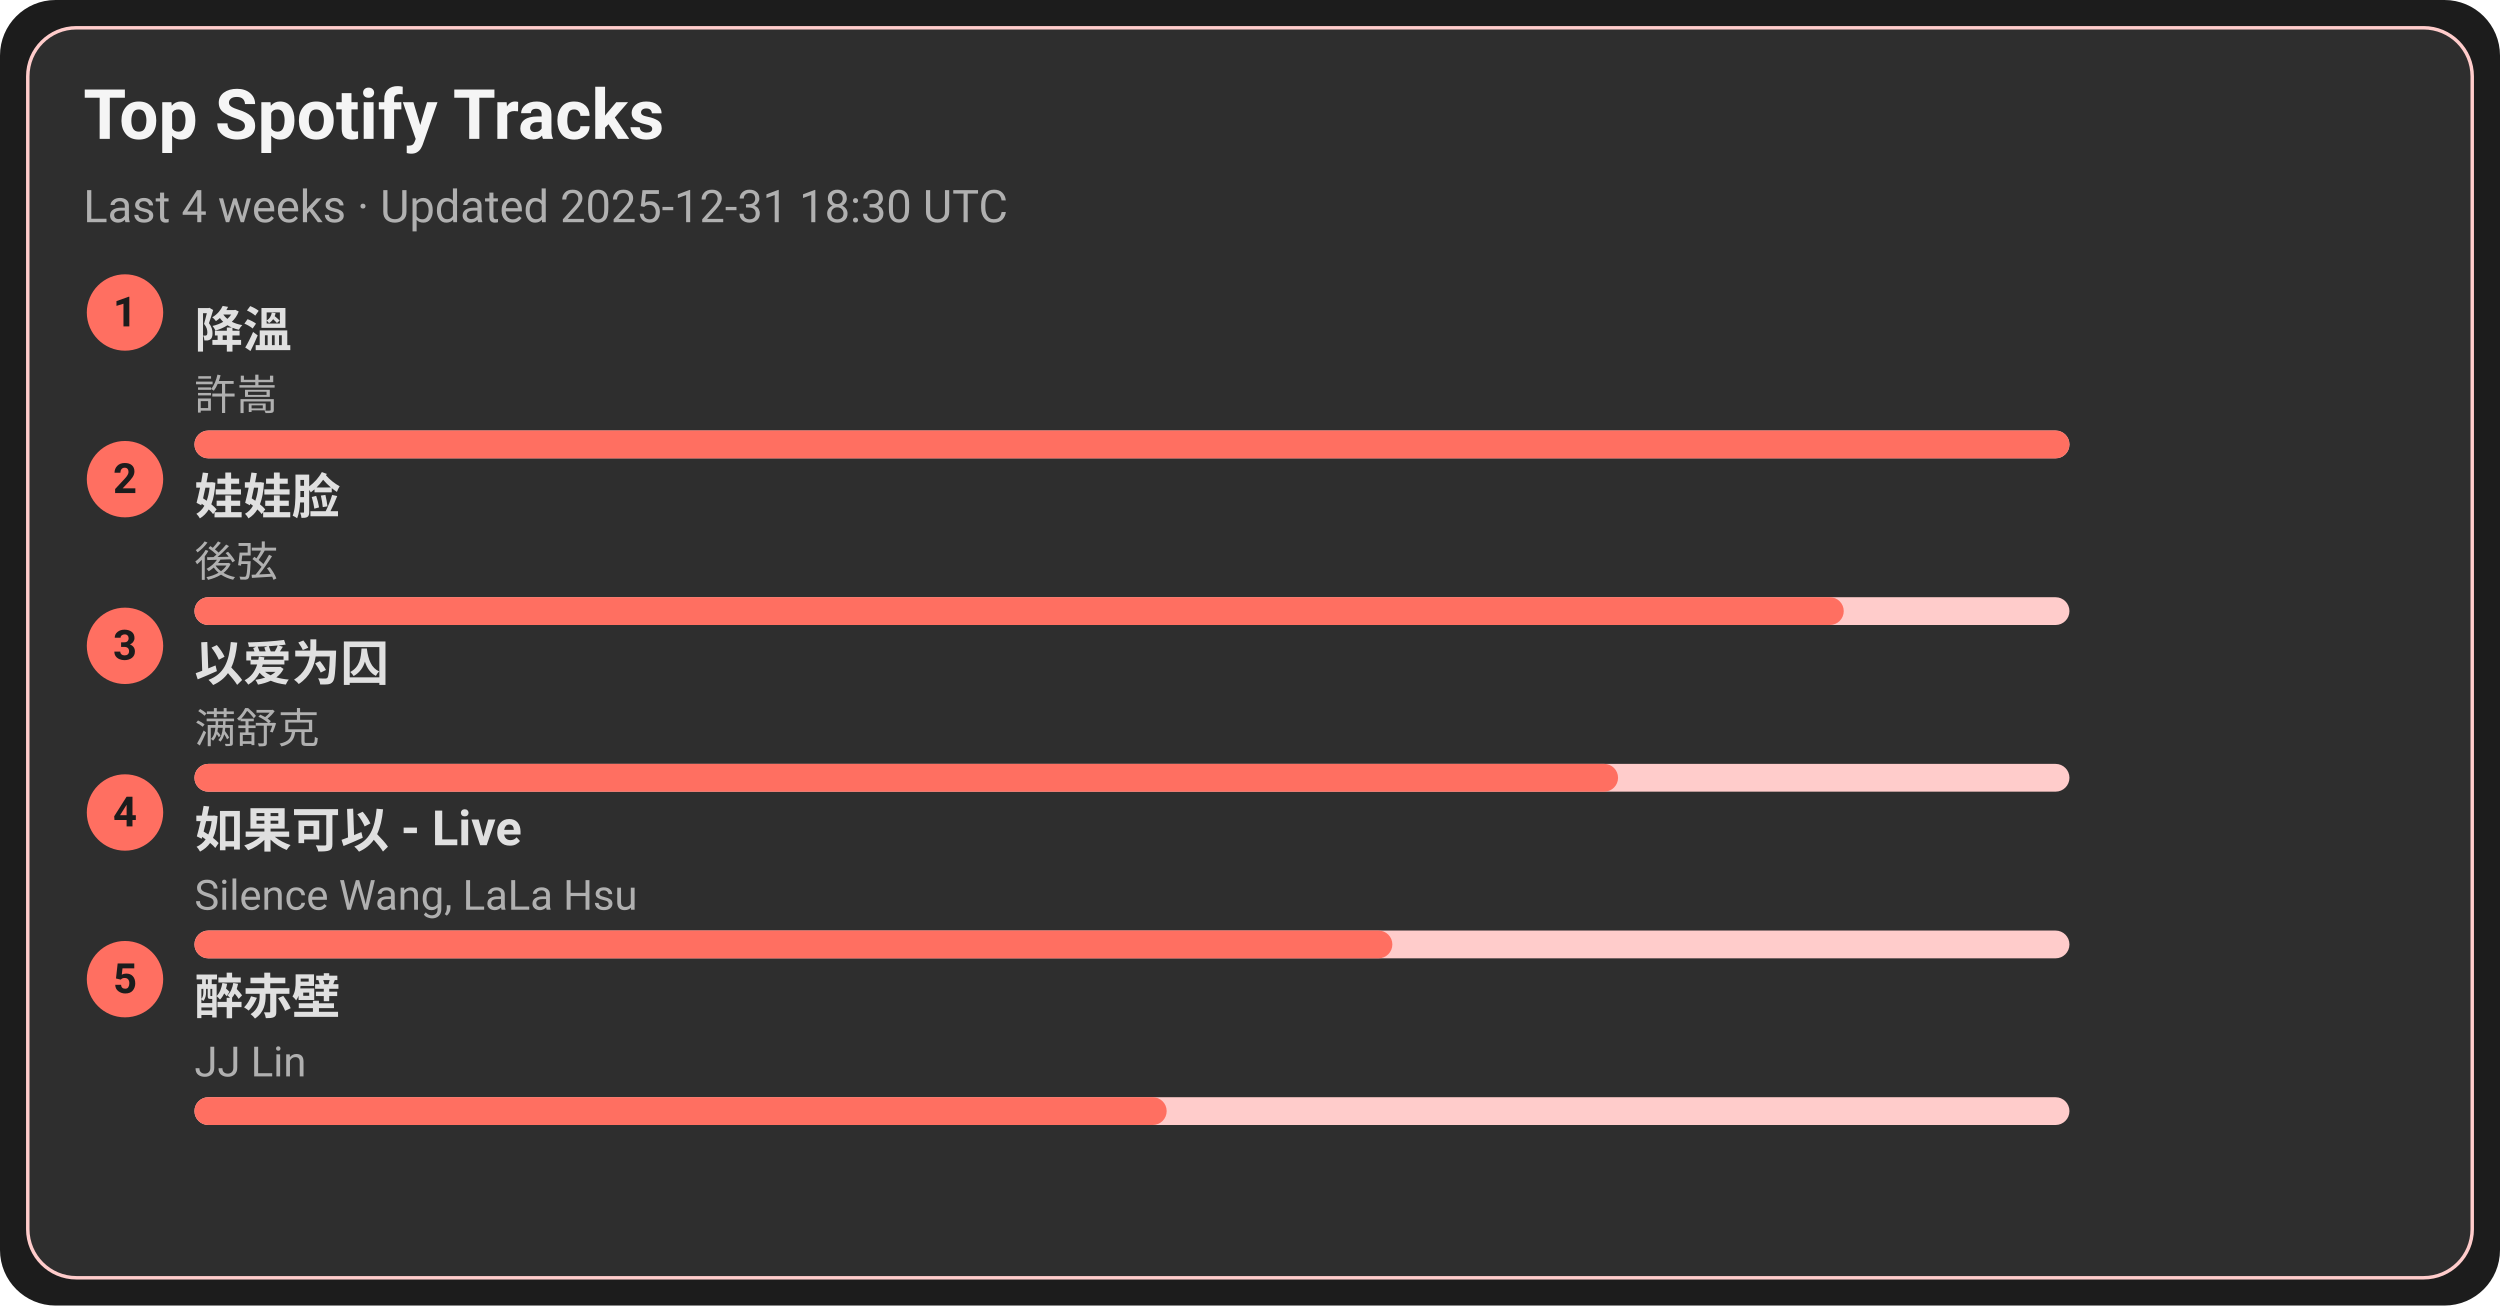
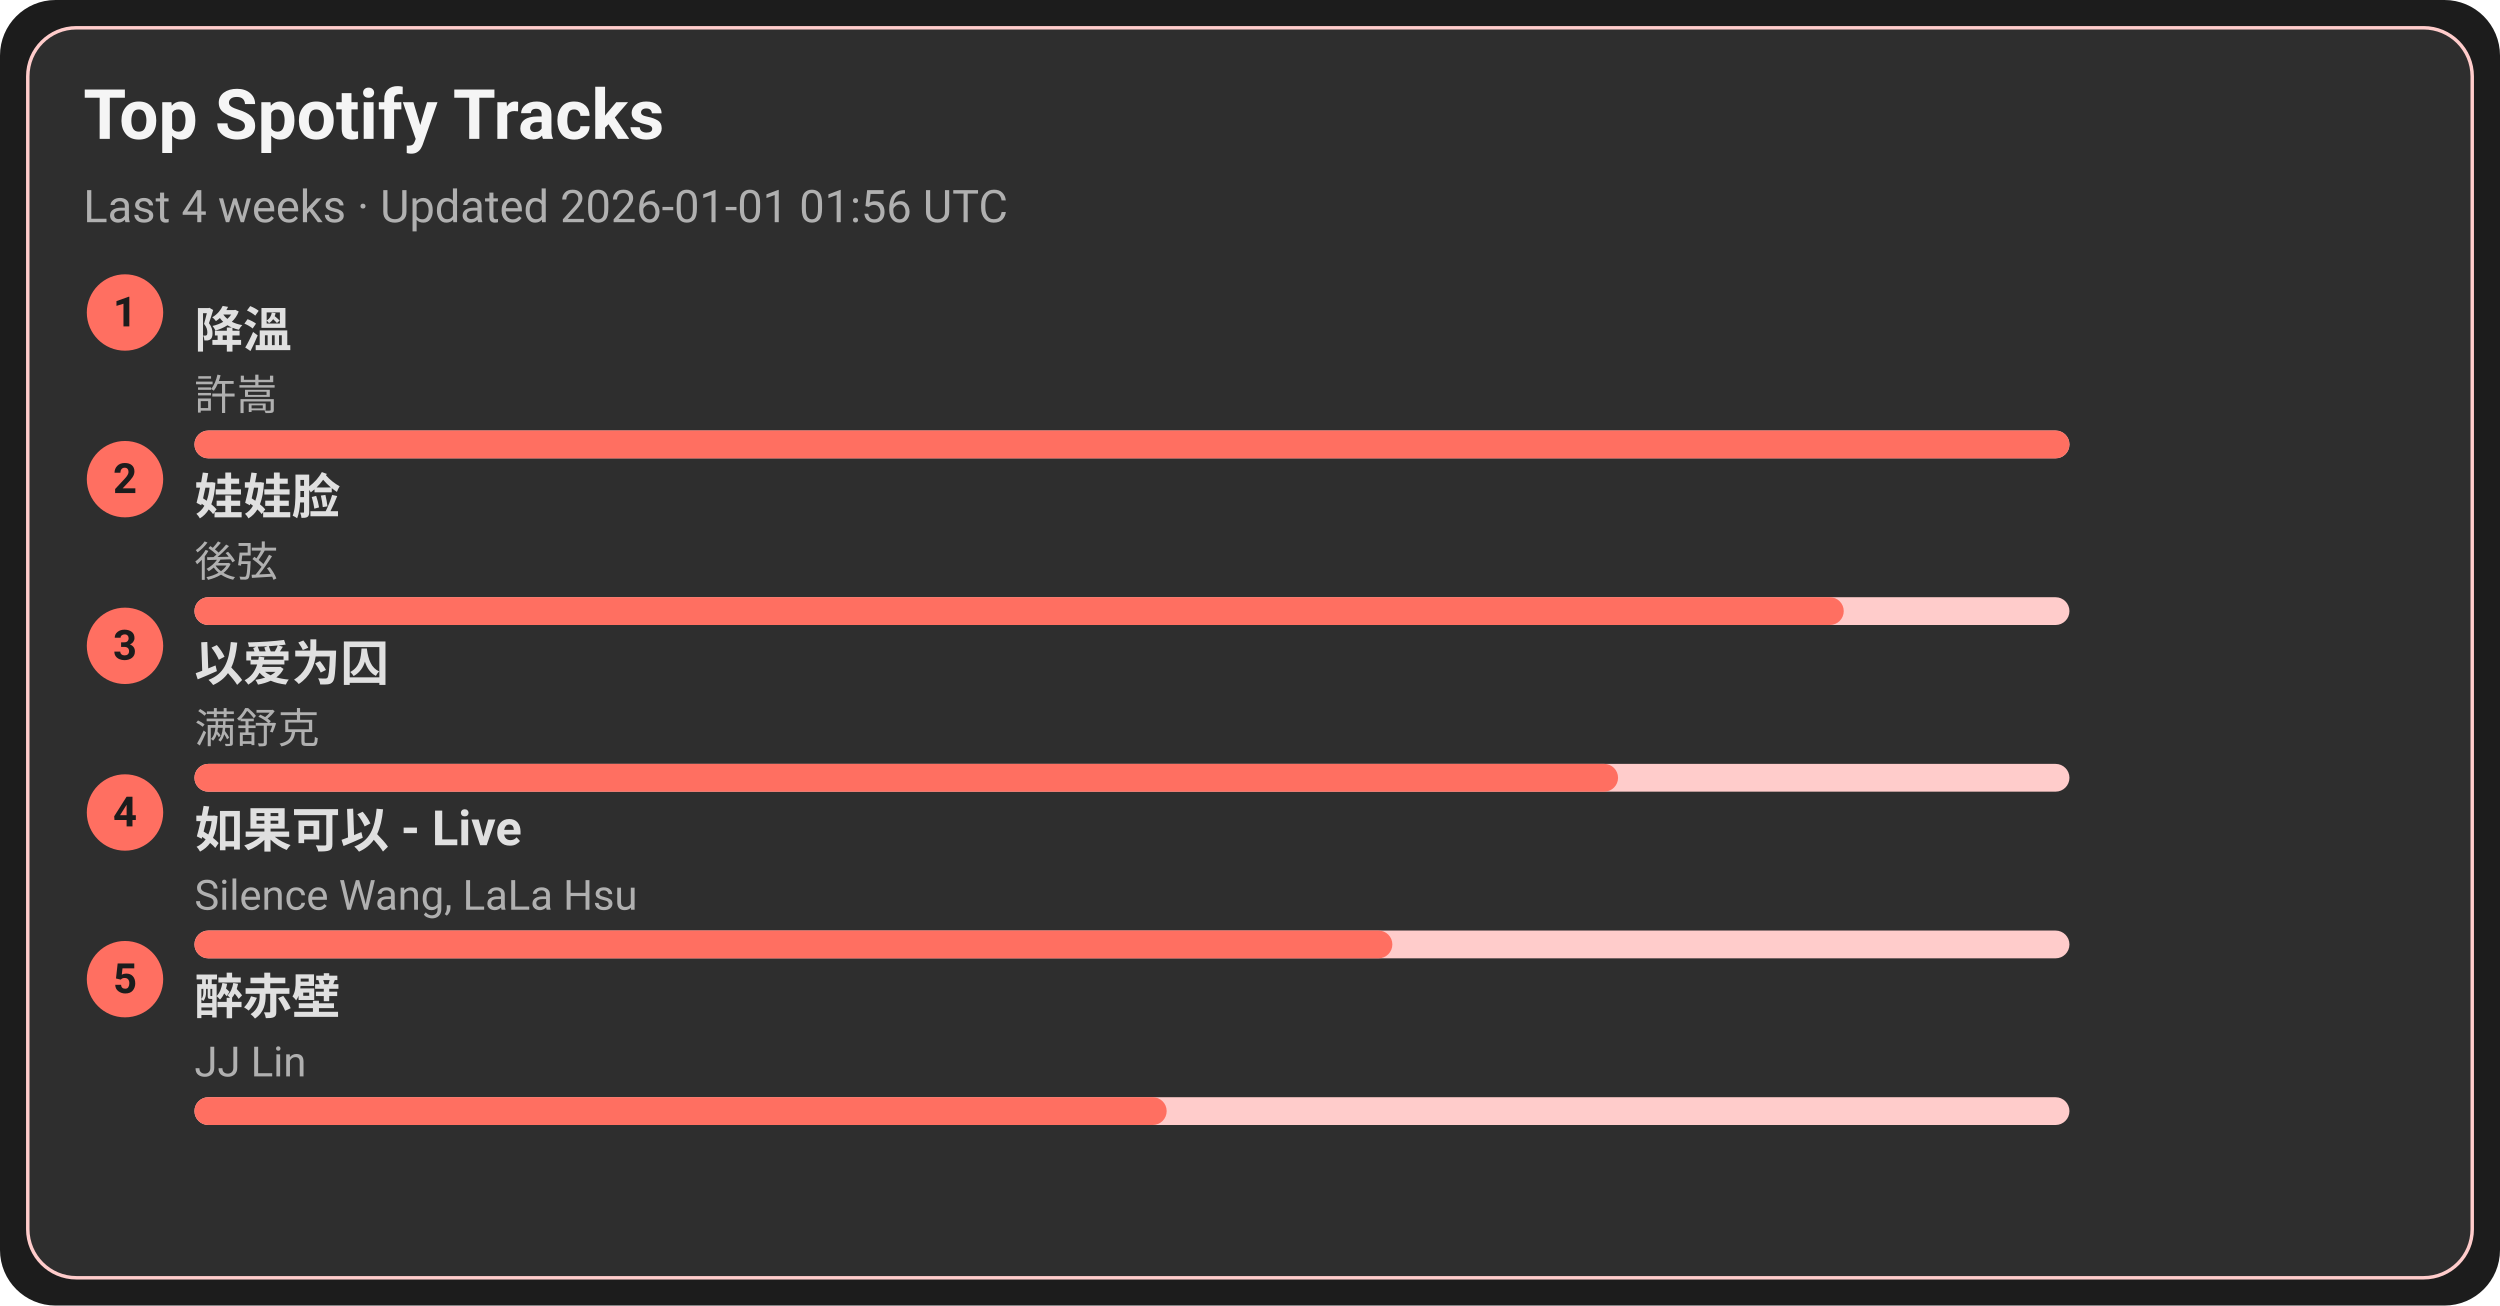
<svg xmlns="http://www.w3.org/2000/svg" width="720" height="376" viewBox="0 0 720 376">
  <style>text{font-family:-apple-system,BlinkMacSystemFont,Segoe UI,Roboto,Ubuntu,Helvetica Neue,Arial,Noto Sans,sans-serif}</style>
  <rect width="720" height="376" rx="16" fill="#1c1c1c" />
  <rect x="8" y="8" width="704" height="360" rx="14" fill="#2e2e2e" stroke="#ffcccb" />
  <text x="24" y="40" font-size="20" fill="#f5f5f5" font-weight="600">Top Spotify Tracks</text>
-   <text x="24" y="64" font-size="13" fill="#b0b0b0">Last 4 weeks · Updated 2025-12-31 18:30 UTC</text>
+   <text x="24" y="64" font-size="13" fill="#b0b0b0">Last 4 weeks · Updated 2026-01-01 01:56 UTC</text>
  <circle cx="36" cy="90" r="11" fill="#ff6f61" />
  <text x="36" y="94" text-anchor="middle" font-size="12" fill="#1c1c1c" font-weight="700">1</text>
  <a href="https://open.spotify.com/track/2q9uhrOfyOnBa3oWR1PfYT" target="_blank" rel="noopener noreferrer">
    <text x="56" y="100" font-size="14" fill="#e0e0e0" font-weight="600">降溫</text>
  </a>
  <text x="56" y="118" font-size="12" fill="#b0b0b0">許嵩</text>
  <rect x="56" y="124" width="540" height="8" rx="4" fill="#ffcccb" />
  <rect x="56" y="124" width="540" height="8" rx="4" fill="#ff6f61" />
  <circle cx="36" cy="138" r="11" fill="#ff6f61" />
  <text x="36" y="142" text-anchor="middle" font-size="12" fill="#1c1c1c" font-weight="700">2</text>
  <a href="https://open.spotify.com/track/08ouEICweFmqfgPJnRIQkE" target="_blank" rel="noopener noreferrer">
    <text x="56" y="148" font-size="14" fill="#e0e0e0" font-weight="600">娃娃脸</text>
  </a>
  <text x="56" y="166" font-size="12" fill="#b0b0b0">後弦</text>
  <rect x="56" y="172" width="540" height="8" rx="4" fill="#ffcccb" />
  <rect x="56" y="172" width="475" height="8" rx="4" fill="#ff6f61" />
  <circle cx="36" cy="186" r="11" fill="#ff6f61" />
  <text x="36" y="190" text-anchor="middle" font-size="12" fill="#1c1c1c" font-weight="700">3</text>
  <a href="https://open.spotify.com/track/0RW2LEfGQK5BaIho6sSLqf" target="_blank" rel="noopener noreferrer">
    <text x="56" y="196" font-size="14" fill="#e0e0e0" font-weight="600">以爱为囚</text>
  </a>
  <text x="56" y="214" font-size="12" fill="#b0b0b0">满舒克</text>
  <rect x="56" y="220" width="540" height="8" rx="4" fill="#ffcccb" />
  <rect x="56" y="220" width="410" height="8" rx="4" fill="#ff6f61" />
  <circle cx="36" cy="234" r="11" fill="#ff6f61" />
  <text x="36" y="238" text-anchor="middle" font-size="12" fill="#1c1c1c" font-weight="700">4</text>
  <a href="https://open.spotify.com/track/6IF65dJzfmPcX7jwDegwoo" target="_blank" rel="noopener noreferrer">
    <text x="56" y="244" font-size="14" fill="#e0e0e0" font-weight="600">如果可以 - Live</text>
  </a>
  <text x="56" y="262" font-size="12" fill="#b0b0b0">Silence Wang, LaLa Hsu</text>
  <rect x="56" y="268" width="540" height="8" rx="4" fill="#ffcccb" />
  <rect x="56" y="268" width="345" height="8" rx="4" fill="#ff6f61" />
  <circle cx="36" cy="282" r="11" fill="#ff6f61" />
  <text x="36" y="286" text-anchor="middle" font-size="12" fill="#1c1c1c" font-weight="700">5</text>
  <a href="https://open.spotify.com/track/69lAYqbyHL1A0gctdLd9WV" target="_blank" rel="noopener noreferrer">
    <text x="56" y="292" font-size="14" fill="#e0e0e0" font-weight="600">醉赤壁</text>
  </a>
  <text x="56" y="310" font-size="12" fill="#b0b0b0">JJ Lin</text>
  <rect x="56" y="316" width="540" height="8" rx="4" fill="#ffcccb" />
  <rect x="56" y="316" width="280" height="8" rx="4" fill="#ff6f61" />
</svg>
